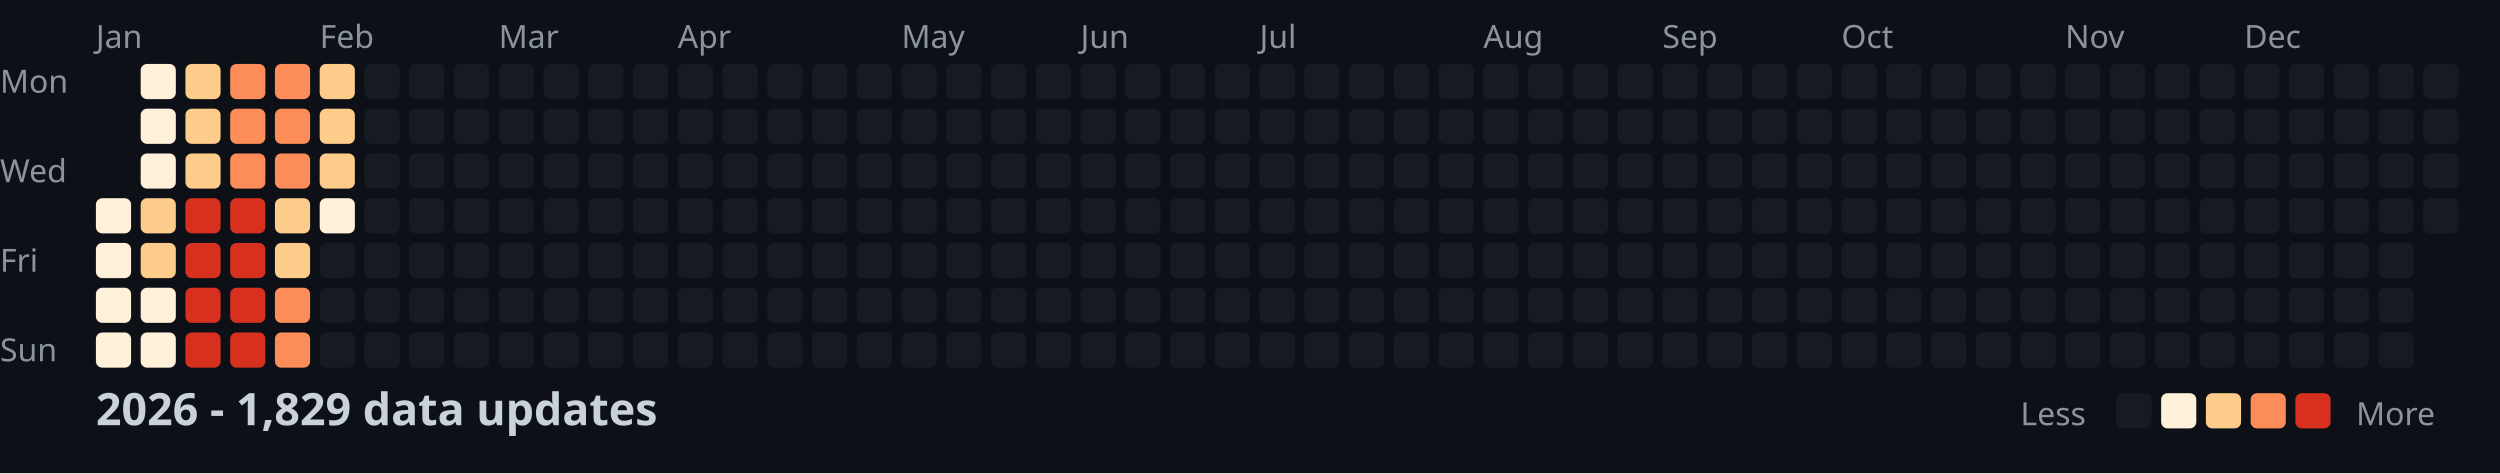
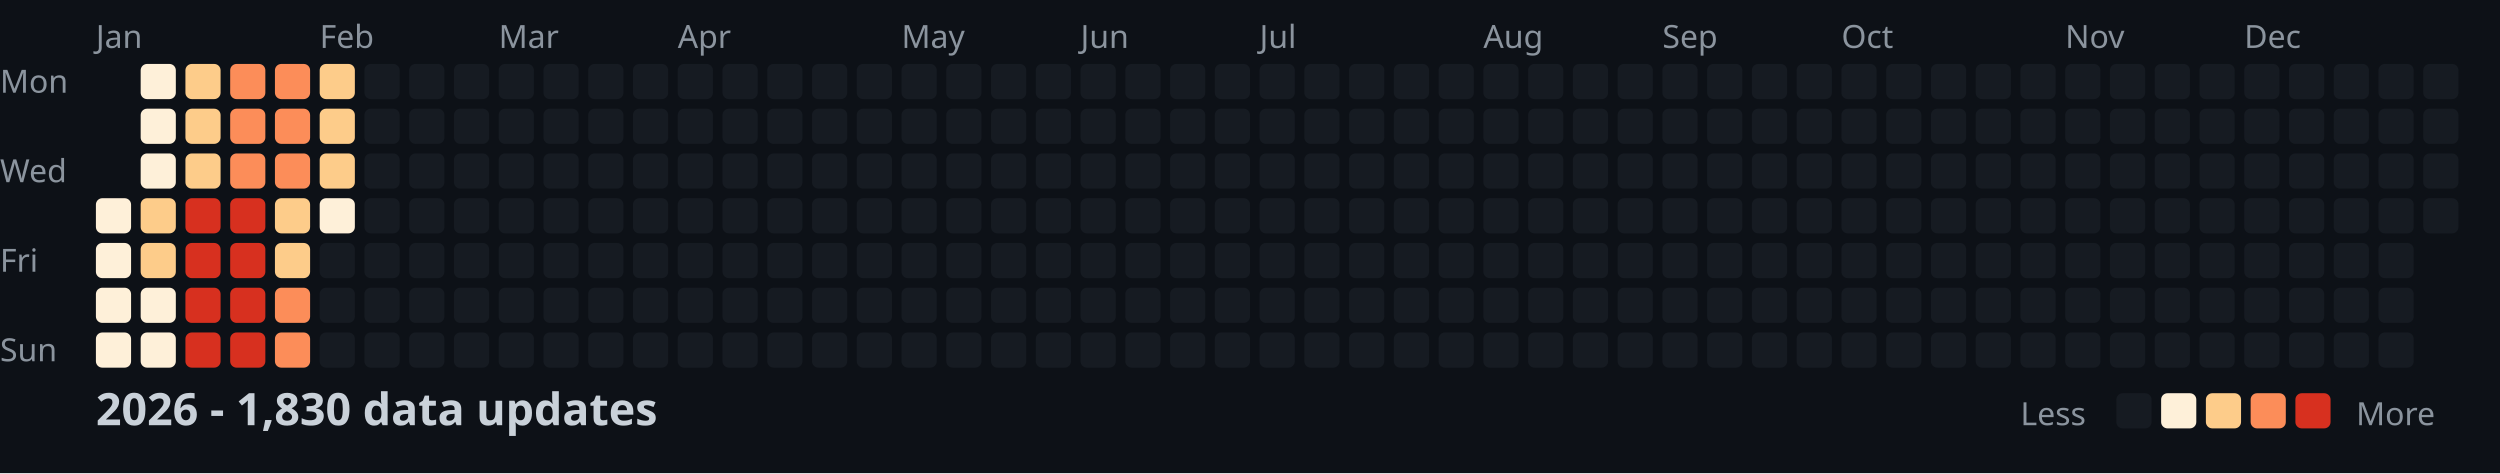
<svg xmlns="http://www.w3.org/2000/svg" width="782" height="148">
  <style>
    .month { font: 10px sans-serif; fill: #8b949e; }
    .day { font: 10px sans-serif; fill: #8b949e; }
    .title { font: bold 14px sans-serif; fill: #c9d1d9; }
    .legend { font: 10px sans-serif; fill: #8b949e; }
  </style>
  <rect width="100%" height="100%" fill="#0d1117" />
  <text x="0" y="29" class="day">Mon</text>
  <text x="0" y="57" class="day">Wed</text>
  <text x="0" y="85" class="day">Fri</text>
  <text x="0" y="113" class="day">Sun</text>
  <text x="30" y="15" class="month">Jan</text>
  <text x="100" y="15" class="month">Feb</text>
  <text x="156" y="15" class="month">Mar</text>
  <text x="212" y="15" class="month">Apr</text>
  <text x="282" y="15" class="month">May</text>
  <text x="338" y="15" class="month">Jun</text>
  <text x="394" y="15" class="month">Jul</text>
  <text x="464" y="15" class="month">Aug</text>
  <text x="520" y="15" class="month">Sep</text>
  <text x="576" y="15" class="month">Oct</text>
  <text x="646" y="15" class="month">Nov</text>
  <text x="702" y="15" class="month">Dec</text>
  <rect x="30" y="62" width="11" height="11" fill="#fef0d9" rx="2" />
  <rect x="30" y="76" width="11" height="11" fill="#fef0d9" rx="2" />
  <rect x="30" y="90" width="11" height="11" fill="#fef0d9" rx="2" />
  <rect x="30" y="104" width="11" height="11" fill="#fef0d9" rx="2" />
  <rect x="44" y="20" width="11" height="11" fill="#fef0d9" rx="2" />
  <rect x="44" y="34" width="11" height="11" fill="#fef0d9" rx="2" />
  <rect x="44" y="48" width="11" height="11" fill="#fef0d9" rx="2" />
  <rect x="44" y="62" width="11" height="11" fill="#fdcc8a" rx="2" />
  <rect x="44" y="76" width="11" height="11" fill="#fdcc8a" rx="2" />
  <rect x="44" y="90" width="11" height="11" fill="#fef0d9" rx="2" />
  <rect x="44" y="104" width="11" height="11" fill="#fef0d9" rx="2" />
  <rect x="58" y="20" width="11" height="11" fill="#fdcc8a" rx="2" />
  <rect x="58" y="34" width="11" height="11" fill="#fdcc8a" rx="2" />
  <rect x="58" y="48" width="11" height="11" fill="#fdcc8a" rx="2" />
  <rect x="58" y="62" width="11" height="11" fill="#d7301f" rx="2" />
  <rect x="58" y="76" width="11" height="11" fill="#d7301f" rx="2" />
  <rect x="58" y="90" width="11" height="11" fill="#d7301f" rx="2" />
  <rect x="58" y="104" width="11" height="11" fill="#d7301f" rx="2" />
  <rect x="72" y="20" width="11" height="11" fill="#fc8d59" rx="2" />
  <rect x="72" y="34" width="11" height="11" fill="#fc8d59" rx="2" />
  <rect x="72" y="48" width="11" height="11" fill="#fc8d59" rx="2" />
  <rect x="72" y="62" width="11" height="11" fill="#d7301f" rx="2" />
  <rect x="72" y="76" width="11" height="11" fill="#d7301f" rx="2" />
  <rect x="72" y="90" width="11" height="11" fill="#d7301f" rx="2" />
  <rect x="72" y="104" width="11" height="11" fill="#d7301f" rx="2" />
  <rect x="86" y="20" width="11" height="11" fill="#fc8d59" rx="2" />
  <rect x="86" y="34" width="11" height="11" fill="#fc8d59" rx="2" />
  <rect x="86" y="48" width="11" height="11" fill="#fc8d59" rx="2" />
  <rect x="86" y="62" width="11" height="11" fill="#fdcc8a" rx="2" />
  <rect x="86" y="76" width="11" height="11" fill="#fdcc8a" rx="2" />
  <rect x="86" y="90" width="11" height="11" fill="#fc8d59" rx="2" />
  <rect x="86" y="104" width="11" height="11" fill="#fc8d59" rx="2" />
  <rect x="100" y="20" width="11" height="11" fill="#fdcc8a" rx="2" />
  <rect x="100" y="34" width="11" height="11" fill="#fdcc8a" rx="2" />
  <rect x="100" y="48" width="11" height="11" fill="#fdcc8a" rx="2" />
  <rect x="100" y="62" width="11" height="11" fill="#fef0d9" rx="2" />
  <rect x="100" y="76" width="11" height="11" fill="#161b22" rx="2" />
  <rect x="100" y="90" width="11" height="11" fill="#161b22" rx="2" />
  <rect x="100" y="104" width="11" height="11" fill="#161b22" rx="2" />
  <rect x="114" y="20" width="11" height="11" fill="#161b22" rx="2" />
  <rect x="114" y="34" width="11" height="11" fill="#161b22" rx="2" />
  <rect x="114" y="48" width="11" height="11" fill="#161b22" rx="2" />
  <rect x="114" y="62" width="11" height="11" fill="#161b22" rx="2" />
  <rect x="114" y="76" width="11" height="11" fill="#161b22" rx="2" />
  <rect x="114" y="90" width="11" height="11" fill="#161b22" rx="2" />
  <rect x="114" y="104" width="11" height="11" fill="#161b22" rx="2" />
  <rect x="128" y="20" width="11" height="11" fill="#161b22" rx="2" />
  <rect x="128" y="34" width="11" height="11" fill="#161b22" rx="2" />
  <rect x="128" y="48" width="11" height="11" fill="#161b22" rx="2" />
  <rect x="128" y="62" width="11" height="11" fill="#161b22" rx="2" />
  <rect x="128" y="76" width="11" height="11" fill="#161b22" rx="2" />
  <rect x="128" y="90" width="11" height="11" fill="#161b22" rx="2" />
  <rect x="128" y="104" width="11" height="11" fill="#161b22" rx="2" />
  <rect x="142" y="20" width="11" height="11" fill="#161b22" rx="2" />
  <rect x="142" y="34" width="11" height="11" fill="#161b22" rx="2" />
  <rect x="142" y="48" width="11" height="11" fill="#161b22" rx="2" />
  <rect x="142" y="62" width="11" height="11" fill="#161b22" rx="2" />
  <rect x="142" y="76" width="11" height="11" fill="#161b22" rx="2" />
  <rect x="142" y="90" width="11" height="11" fill="#161b22" rx="2" />
  <rect x="142" y="104" width="11" height="11" fill="#161b22" rx="2" />
  <rect x="156" y="20" width="11" height="11" fill="#161b22" rx="2" />
  <rect x="156" y="34" width="11" height="11" fill="#161b22" rx="2" />
  <rect x="156" y="48" width="11" height="11" fill="#161b22" rx="2" />
  <rect x="156" y="62" width="11" height="11" fill="#161b22" rx="2" />
  <rect x="156" y="76" width="11" height="11" fill="#161b22" rx="2" />
  <rect x="156" y="90" width="11" height="11" fill="#161b22" rx="2" />
  <rect x="156" y="104" width="11" height="11" fill="#161b22" rx="2" />
  <rect x="170" y="20" width="11" height="11" fill="#161b22" rx="2" />
  <rect x="170" y="34" width="11" height="11" fill="#161b22" rx="2" />
  <rect x="170" y="48" width="11" height="11" fill="#161b22" rx="2" />
  <rect x="170" y="62" width="11" height="11" fill="#161b22" rx="2" />
  <rect x="170" y="76" width="11" height="11" fill="#161b22" rx="2" />
  <rect x="170" y="90" width="11" height="11" fill="#161b22" rx="2" />
  <rect x="170" y="104" width="11" height="11" fill="#161b22" rx="2" />
  <rect x="184" y="20" width="11" height="11" fill="#161b22" rx="2" />
  <rect x="184" y="34" width="11" height="11" fill="#161b22" rx="2" />
  <rect x="184" y="48" width="11" height="11" fill="#161b22" rx="2" />
  <rect x="184" y="62" width="11" height="11" fill="#161b22" rx="2" />
  <rect x="184" y="76" width="11" height="11" fill="#161b22" rx="2" />
  <rect x="184" y="90" width="11" height="11" fill="#161b22" rx="2" />
  <rect x="184" y="104" width="11" height="11" fill="#161b22" rx="2" />
  <rect x="198" y="20" width="11" height="11" fill="#161b22" rx="2" />
  <rect x="198" y="34" width="11" height="11" fill="#161b22" rx="2" />
  <rect x="198" y="48" width="11" height="11" fill="#161b22" rx="2" />
  <rect x="198" y="62" width="11" height="11" fill="#161b22" rx="2" />
  <rect x="198" y="76" width="11" height="11" fill="#161b22" rx="2" />
  <rect x="198" y="90" width="11" height="11" fill="#161b22" rx="2" />
  <rect x="198" y="104" width="11" height="11" fill="#161b22" rx="2" />
  <rect x="212" y="20" width="11" height="11" fill="#161b22" rx="2" />
  <rect x="212" y="34" width="11" height="11" fill="#161b22" rx="2" />
  <rect x="212" y="48" width="11" height="11" fill="#161b22" rx="2" />
  <rect x="212" y="62" width="11" height="11" fill="#161b22" rx="2" />
  <rect x="212" y="76" width="11" height="11" fill="#161b22" rx="2" />
  <rect x="212" y="90" width="11" height="11" fill="#161b22" rx="2" />
  <rect x="212" y="104" width="11" height="11" fill="#161b22" rx="2" />
  <rect x="226" y="20" width="11" height="11" fill="#161b22" rx="2" />
  <rect x="226" y="34" width="11" height="11" fill="#161b22" rx="2" />
  <rect x="226" y="48" width="11" height="11" fill="#161b22" rx="2" />
  <rect x="226" y="62" width="11" height="11" fill="#161b22" rx="2" />
  <rect x="226" y="76" width="11" height="11" fill="#161b22" rx="2" />
  <rect x="226" y="90" width="11" height="11" fill="#161b22" rx="2" />
  <rect x="226" y="104" width="11" height="11" fill="#161b22" rx="2" />
  <rect x="240" y="20" width="11" height="11" fill="#161b22" rx="2" />
  <rect x="240" y="34" width="11" height="11" fill="#161b22" rx="2" />
  <rect x="240" y="48" width="11" height="11" fill="#161b22" rx="2" />
  <rect x="240" y="62" width="11" height="11" fill="#161b22" rx="2" />
  <rect x="240" y="76" width="11" height="11" fill="#161b22" rx="2" />
  <rect x="240" y="90" width="11" height="11" fill="#161b22" rx="2" />
  <rect x="240" y="104" width="11" height="11" fill="#161b22" rx="2" />
  <rect x="254" y="20" width="11" height="11" fill="#161b22" rx="2" />
  <rect x="254" y="34" width="11" height="11" fill="#161b22" rx="2" />
  <rect x="254" y="48" width="11" height="11" fill="#161b22" rx="2" />
  <rect x="254" y="62" width="11" height="11" fill="#161b22" rx="2" />
  <rect x="254" y="76" width="11" height="11" fill="#161b22" rx="2" />
  <rect x="254" y="90" width="11" height="11" fill="#161b22" rx="2" />
  <rect x="254" y="104" width="11" height="11" fill="#161b22" rx="2" />
  <rect x="268" y="20" width="11" height="11" fill="#161b22" rx="2" />
  <rect x="268" y="34" width="11" height="11" fill="#161b22" rx="2" />
  <rect x="268" y="48" width="11" height="11" fill="#161b22" rx="2" />
  <rect x="268" y="62" width="11" height="11" fill="#161b22" rx="2" />
  <rect x="268" y="76" width="11" height="11" fill="#161b22" rx="2" />
  <rect x="268" y="90" width="11" height="11" fill="#161b22" rx="2" />
  <rect x="268" y="104" width="11" height="11" fill="#161b22" rx="2" />
  <rect x="282" y="20" width="11" height="11" fill="#161b22" rx="2" />
  <rect x="282" y="34" width="11" height="11" fill="#161b22" rx="2" />
  <rect x="282" y="48" width="11" height="11" fill="#161b22" rx="2" />
  <rect x="282" y="62" width="11" height="11" fill="#161b22" rx="2" />
  <rect x="282" y="76" width="11" height="11" fill="#161b22" rx="2" />
  <rect x="282" y="90" width="11" height="11" fill="#161b22" rx="2" />
  <rect x="282" y="104" width="11" height="11" fill="#161b22" rx="2" />
  <rect x="296" y="20" width="11" height="11" fill="#161b22" rx="2" />
  <rect x="296" y="34" width="11" height="11" fill="#161b22" rx="2" />
  <rect x="296" y="48" width="11" height="11" fill="#161b22" rx="2" />
  <rect x="296" y="62" width="11" height="11" fill="#161b22" rx="2" />
  <rect x="296" y="76" width="11" height="11" fill="#161b22" rx="2" />
  <rect x="296" y="90" width="11" height="11" fill="#161b22" rx="2" />
  <rect x="296" y="104" width="11" height="11" fill="#161b22" rx="2" />
  <rect x="310" y="20" width="11" height="11" fill="#161b22" rx="2" />
  <rect x="310" y="34" width="11" height="11" fill="#161b22" rx="2" />
  <rect x="310" y="48" width="11" height="11" fill="#161b22" rx="2" />
  <rect x="310" y="62" width="11" height="11" fill="#161b22" rx="2" />
  <rect x="310" y="76" width="11" height="11" fill="#161b22" rx="2" />
  <rect x="310" y="90" width="11" height="11" fill="#161b22" rx="2" />
  <rect x="310" y="104" width="11" height="11" fill="#161b22" rx="2" />
  <rect x="324" y="20" width="11" height="11" fill="#161b22" rx="2" />
  <rect x="324" y="34" width="11" height="11" fill="#161b22" rx="2" />
  <rect x="324" y="48" width="11" height="11" fill="#161b22" rx="2" />
  <rect x="324" y="62" width="11" height="11" fill="#161b22" rx="2" />
  <rect x="324" y="76" width="11" height="11" fill="#161b22" rx="2" />
  <rect x="324" y="90" width="11" height="11" fill="#161b22" rx="2" />
  <rect x="324" y="104" width="11" height="11" fill="#161b22" rx="2" />
  <rect x="338" y="20" width="11" height="11" fill="#161b22" rx="2" />
  <rect x="338" y="34" width="11" height="11" fill="#161b22" rx="2" />
  <rect x="338" y="48" width="11" height="11" fill="#161b22" rx="2" />
  <rect x="338" y="62" width="11" height="11" fill="#161b22" rx="2" />
  <rect x="338" y="76" width="11" height="11" fill="#161b22" rx="2" />
  <rect x="338" y="90" width="11" height="11" fill="#161b22" rx="2" />
  <rect x="338" y="104" width="11" height="11" fill="#161b22" rx="2" />
  <rect x="352" y="20" width="11" height="11" fill="#161b22" rx="2" />
  <rect x="352" y="34" width="11" height="11" fill="#161b22" rx="2" />
  <rect x="352" y="48" width="11" height="11" fill="#161b22" rx="2" />
  <rect x="352" y="62" width="11" height="11" fill="#161b22" rx="2" />
  <rect x="352" y="76" width="11" height="11" fill="#161b22" rx="2" />
  <rect x="352" y="90" width="11" height="11" fill="#161b22" rx="2" />
  <rect x="352" y="104" width="11" height="11" fill="#161b22" rx="2" />
  <rect x="366" y="20" width="11" height="11" fill="#161b22" rx="2" />
  <rect x="366" y="34" width="11" height="11" fill="#161b22" rx="2" />
  <rect x="366" y="48" width="11" height="11" fill="#161b22" rx="2" />
  <rect x="366" y="62" width="11" height="11" fill="#161b22" rx="2" />
  <rect x="366" y="76" width="11" height="11" fill="#161b22" rx="2" />
  <rect x="366" y="90" width="11" height="11" fill="#161b22" rx="2" />
  <rect x="366" y="104" width="11" height="11" fill="#161b22" rx="2" />
  <rect x="380" y="20" width="11" height="11" fill="#161b22" rx="2" />
  <rect x="380" y="34" width="11" height="11" fill="#161b22" rx="2" />
  <rect x="380" y="48" width="11" height="11" fill="#161b22" rx="2" />
  <rect x="380" y="62" width="11" height="11" fill="#161b22" rx="2" />
  <rect x="380" y="76" width="11" height="11" fill="#161b22" rx="2" />
  <rect x="380" y="90" width="11" height="11" fill="#161b22" rx="2" />
  <rect x="380" y="104" width="11" height="11" fill="#161b22" rx="2" />
  <rect x="394" y="20" width="11" height="11" fill="#161b22" rx="2" />
  <rect x="394" y="34" width="11" height="11" fill="#161b22" rx="2" />
  <rect x="394" y="48" width="11" height="11" fill="#161b22" rx="2" />
  <rect x="394" y="62" width="11" height="11" fill="#161b22" rx="2" />
  <rect x="394" y="76" width="11" height="11" fill="#161b22" rx="2" />
  <rect x="394" y="90" width="11" height="11" fill="#161b22" rx="2" />
  <rect x="394" y="104" width="11" height="11" fill="#161b22" rx="2" />
  <rect x="408" y="20" width="11" height="11" fill="#161b22" rx="2" />
  <rect x="408" y="34" width="11" height="11" fill="#161b22" rx="2" />
  <rect x="408" y="48" width="11" height="11" fill="#161b22" rx="2" />
  <rect x="408" y="62" width="11" height="11" fill="#161b22" rx="2" />
  <rect x="408" y="76" width="11" height="11" fill="#161b22" rx="2" />
  <rect x="408" y="90" width="11" height="11" fill="#161b22" rx="2" />
  <rect x="408" y="104" width="11" height="11" fill="#161b22" rx="2" />
  <rect x="422" y="20" width="11" height="11" fill="#161b22" rx="2" />
  <rect x="422" y="34" width="11" height="11" fill="#161b22" rx="2" />
  <rect x="422" y="48" width="11" height="11" fill="#161b22" rx="2" />
  <rect x="422" y="62" width="11" height="11" fill="#161b22" rx="2" />
  <rect x="422" y="76" width="11" height="11" fill="#161b22" rx="2" />
  <rect x="422" y="90" width="11" height="11" fill="#161b22" rx="2" />
  <rect x="422" y="104" width="11" height="11" fill="#161b22" rx="2" />
  <rect x="436" y="20" width="11" height="11" fill="#161b22" rx="2" />
  <rect x="436" y="34" width="11" height="11" fill="#161b22" rx="2" />
  <rect x="436" y="48" width="11" height="11" fill="#161b22" rx="2" />
  <rect x="436" y="62" width="11" height="11" fill="#161b22" rx="2" />
  <rect x="436" y="76" width="11" height="11" fill="#161b22" rx="2" />
  <rect x="436" y="90" width="11" height="11" fill="#161b22" rx="2" />
  <rect x="436" y="104" width="11" height="11" fill="#161b22" rx="2" />
  <rect x="450" y="20" width="11" height="11" fill="#161b22" rx="2" />
  <rect x="450" y="34" width="11" height="11" fill="#161b22" rx="2" />
  <rect x="450" y="48" width="11" height="11" fill="#161b22" rx="2" />
  <rect x="450" y="62" width="11" height="11" fill="#161b22" rx="2" />
  <rect x="450" y="76" width="11" height="11" fill="#161b22" rx="2" />
  <rect x="450" y="90" width="11" height="11" fill="#161b22" rx="2" />
  <rect x="450" y="104" width="11" height="11" fill="#161b22" rx="2" />
  <rect x="464" y="20" width="11" height="11" fill="#161b22" rx="2" />
  <rect x="464" y="34" width="11" height="11" fill="#161b22" rx="2" />
  <rect x="464" y="48" width="11" height="11" fill="#161b22" rx="2" />
  <rect x="464" y="62" width="11" height="11" fill="#161b22" rx="2" />
  <rect x="464" y="76" width="11" height="11" fill="#161b22" rx="2" />
  <rect x="464" y="90" width="11" height="11" fill="#161b22" rx="2" />
  <rect x="464" y="104" width="11" height="11" fill="#161b22" rx="2" />
  <rect x="478" y="20" width="11" height="11" fill="#161b22" rx="2" />
  <rect x="478" y="34" width="11" height="11" fill="#161b22" rx="2" />
  <rect x="478" y="48" width="11" height="11" fill="#161b22" rx="2" />
  <rect x="478" y="62" width="11" height="11" fill="#161b22" rx="2" />
  <rect x="478" y="76" width="11" height="11" fill="#161b22" rx="2" />
  <rect x="478" y="90" width="11" height="11" fill="#161b22" rx="2" />
  <rect x="478" y="104" width="11" height="11" fill="#161b22" rx="2" />
  <rect x="492" y="20" width="11" height="11" fill="#161b22" rx="2" />
  <rect x="492" y="34" width="11" height="11" fill="#161b22" rx="2" />
  <rect x="492" y="48" width="11" height="11" fill="#161b22" rx="2" />
  <rect x="492" y="62" width="11" height="11" fill="#161b22" rx="2" />
  <rect x="492" y="76" width="11" height="11" fill="#161b22" rx="2" />
  <rect x="492" y="90" width="11" height="11" fill="#161b22" rx="2" />
  <rect x="492" y="104" width="11" height="11" fill="#161b22" rx="2" />
  <rect x="506" y="20" width="11" height="11" fill="#161b22" rx="2" />
  <rect x="506" y="34" width="11" height="11" fill="#161b22" rx="2" />
  <rect x="506" y="48" width="11" height="11" fill="#161b22" rx="2" />
  <rect x="506" y="62" width="11" height="11" fill="#161b22" rx="2" />
  <rect x="506" y="76" width="11" height="11" fill="#161b22" rx="2" />
  <rect x="506" y="90" width="11" height="11" fill="#161b22" rx="2" />
  <rect x="506" y="104" width="11" height="11" fill="#161b22" rx="2" />
  <rect x="520" y="20" width="11" height="11" fill="#161b22" rx="2" />
  <rect x="520" y="34" width="11" height="11" fill="#161b22" rx="2" />
  <rect x="520" y="48" width="11" height="11" fill="#161b22" rx="2" />
  <rect x="520" y="62" width="11" height="11" fill="#161b22" rx="2" />
  <rect x="520" y="76" width="11" height="11" fill="#161b22" rx="2" />
  <rect x="520" y="90" width="11" height="11" fill="#161b22" rx="2" />
  <rect x="520" y="104" width="11" height="11" fill="#161b22" rx="2" />
  <rect x="534" y="20" width="11" height="11" fill="#161b22" rx="2" />
  <rect x="534" y="34" width="11" height="11" fill="#161b22" rx="2" />
  <rect x="534" y="48" width="11" height="11" fill="#161b22" rx="2" />
  <rect x="534" y="62" width="11" height="11" fill="#161b22" rx="2" />
  <rect x="534" y="76" width="11" height="11" fill="#161b22" rx="2" />
  <rect x="534" y="90" width="11" height="11" fill="#161b22" rx="2" />
  <rect x="534" y="104" width="11" height="11" fill="#161b22" rx="2" />
  <rect x="548" y="20" width="11" height="11" fill="#161b22" rx="2" />
  <rect x="548" y="34" width="11" height="11" fill="#161b22" rx="2" />
  <rect x="548" y="48" width="11" height="11" fill="#161b22" rx="2" />
  <rect x="548" y="62" width="11" height="11" fill="#161b22" rx="2" />
  <rect x="548" y="76" width="11" height="11" fill="#161b22" rx="2" />
  <rect x="548" y="90" width="11" height="11" fill="#161b22" rx="2" />
  <rect x="548" y="104" width="11" height="11" fill="#161b22" rx="2" />
  <rect x="562" y="20" width="11" height="11" fill="#161b22" rx="2" />
  <rect x="562" y="34" width="11" height="11" fill="#161b22" rx="2" />
  <rect x="562" y="48" width="11" height="11" fill="#161b22" rx="2" />
  <rect x="562" y="62" width="11" height="11" fill="#161b22" rx="2" />
  <rect x="562" y="76" width="11" height="11" fill="#161b22" rx="2" />
  <rect x="562" y="90" width="11" height="11" fill="#161b22" rx="2" />
  <rect x="562" y="104" width="11" height="11" fill="#161b22" rx="2" />
  <rect x="576" y="20" width="11" height="11" fill="#161b22" rx="2" />
  <rect x="576" y="34" width="11" height="11" fill="#161b22" rx="2" />
  <rect x="576" y="48" width="11" height="11" fill="#161b22" rx="2" />
  <rect x="576" y="62" width="11" height="11" fill="#161b22" rx="2" />
  <rect x="576" y="76" width="11" height="11" fill="#161b22" rx="2" />
  <rect x="576" y="90" width="11" height="11" fill="#161b22" rx="2" />
  <rect x="576" y="104" width="11" height="11" fill="#161b22" rx="2" />
  <rect x="590" y="20" width="11" height="11" fill="#161b22" rx="2" />
  <rect x="590" y="34" width="11" height="11" fill="#161b22" rx="2" />
  <rect x="590" y="48" width="11" height="11" fill="#161b22" rx="2" />
  <rect x="590" y="62" width="11" height="11" fill="#161b22" rx="2" />
  <rect x="590" y="76" width="11" height="11" fill="#161b22" rx="2" />
  <rect x="590" y="90" width="11" height="11" fill="#161b22" rx="2" />
  <rect x="590" y="104" width="11" height="11" fill="#161b22" rx="2" />
  <rect x="604" y="20" width="11" height="11" fill="#161b22" rx="2" />
  <rect x="604" y="34" width="11" height="11" fill="#161b22" rx="2" />
  <rect x="604" y="48" width="11" height="11" fill="#161b22" rx="2" />
  <rect x="604" y="62" width="11" height="11" fill="#161b22" rx="2" />
  <rect x="604" y="76" width="11" height="11" fill="#161b22" rx="2" />
  <rect x="604" y="90" width="11" height="11" fill="#161b22" rx="2" />
  <rect x="604" y="104" width="11" height="11" fill="#161b22" rx="2" />
  <rect x="618" y="20" width="11" height="11" fill="#161b22" rx="2" />
  <rect x="618" y="34" width="11" height="11" fill="#161b22" rx="2" />
  <rect x="618" y="48" width="11" height="11" fill="#161b22" rx="2" />
  <rect x="618" y="62" width="11" height="11" fill="#161b22" rx="2" />
  <rect x="618" y="76" width="11" height="11" fill="#161b22" rx="2" />
  <rect x="618" y="90" width="11" height="11" fill="#161b22" rx="2" />
  <rect x="618" y="104" width="11" height="11" fill="#161b22" rx="2" />
  <rect x="632" y="20" width="11" height="11" fill="#161b22" rx="2" />
  <rect x="632" y="34" width="11" height="11" fill="#161b22" rx="2" />
  <rect x="632" y="48" width="11" height="11" fill="#161b22" rx="2" />
  <rect x="632" y="62" width="11" height="11" fill="#161b22" rx="2" />
  <rect x="632" y="76" width="11" height="11" fill="#161b22" rx="2" />
  <rect x="632" y="90" width="11" height="11" fill="#161b22" rx="2" />
  <rect x="632" y="104" width="11" height="11" fill="#161b22" rx="2" />
  <rect x="646" y="20" width="11" height="11" fill="#161b22" rx="2" />
  <rect x="646" y="34" width="11" height="11" fill="#161b22" rx="2" />
  <rect x="646" y="48" width="11" height="11" fill="#161b22" rx="2" />
  <rect x="646" y="62" width="11" height="11" fill="#161b22" rx="2" />
  <rect x="646" y="76" width="11" height="11" fill="#161b22" rx="2" />
  <rect x="646" y="90" width="11" height="11" fill="#161b22" rx="2" />
  <rect x="646" y="104" width="11" height="11" fill="#161b22" rx="2" />
  <rect x="660" y="20" width="11" height="11" fill="#161b22" rx="2" />
  <rect x="660" y="34" width="11" height="11" fill="#161b22" rx="2" />
  <rect x="660" y="48" width="11" height="11" fill="#161b22" rx="2" />
  <rect x="660" y="62" width="11" height="11" fill="#161b22" rx="2" />
  <rect x="660" y="76" width="11" height="11" fill="#161b22" rx="2" />
  <rect x="660" y="90" width="11" height="11" fill="#161b22" rx="2" />
  <rect x="660" y="104" width="11" height="11" fill="#161b22" rx="2" />
  <rect x="674" y="20" width="11" height="11" fill="#161b22" rx="2" />
  <rect x="674" y="34" width="11" height="11" fill="#161b22" rx="2" />
  <rect x="674" y="48" width="11" height="11" fill="#161b22" rx="2" />
  <rect x="674" y="62" width="11" height="11" fill="#161b22" rx="2" />
  <rect x="674" y="76" width="11" height="11" fill="#161b22" rx="2" />
  <rect x="674" y="90" width="11" height="11" fill="#161b22" rx="2" />
  <rect x="674" y="104" width="11" height="11" fill="#161b22" rx="2" />
  <rect x="688" y="20" width="11" height="11" fill="#161b22" rx="2" />
  <rect x="688" y="34" width="11" height="11" fill="#161b22" rx="2" />
  <rect x="688" y="48" width="11" height="11" fill="#161b22" rx="2" />
  <rect x="688" y="62" width="11" height="11" fill="#161b22" rx="2" />
  <rect x="688" y="76" width="11" height="11" fill="#161b22" rx="2" />
  <rect x="688" y="90" width="11" height="11" fill="#161b22" rx="2" />
  <rect x="688" y="104" width="11" height="11" fill="#161b22" rx="2" />
  <rect x="702" y="20" width="11" height="11" fill="#161b22" rx="2" />
  <rect x="702" y="34" width="11" height="11" fill="#161b22" rx="2" />
  <rect x="702" y="48" width="11" height="11" fill="#161b22" rx="2" />
  <rect x="702" y="62" width="11" height="11" fill="#161b22" rx="2" />
  <rect x="702" y="76" width="11" height="11" fill="#161b22" rx="2" />
  <rect x="702" y="90" width="11" height="11" fill="#161b22" rx="2" />
  <rect x="702" y="104" width="11" height="11" fill="#161b22" rx="2" />
  <rect x="716" y="20" width="11" height="11" fill="#161b22" rx="2" />
  <rect x="716" y="34" width="11" height="11" fill="#161b22" rx="2" />
  <rect x="716" y="48" width="11" height="11" fill="#161b22" rx="2" />
  <rect x="716" y="62" width="11" height="11" fill="#161b22" rx="2" />
  <rect x="716" y="76" width="11" height="11" fill="#161b22" rx="2" />
  <rect x="716" y="90" width="11" height="11" fill="#161b22" rx="2" />
  <rect x="716" y="104" width="11" height="11" fill="#161b22" rx="2" />
  <rect x="730" y="20" width="11" height="11" fill="#161b22" rx="2" />
  <rect x="730" y="34" width="11" height="11" fill="#161b22" rx="2" />
  <rect x="730" y="48" width="11" height="11" fill="#161b22" rx="2" />
  <rect x="730" y="62" width="11" height="11" fill="#161b22" rx="2" />
  <rect x="730" y="76" width="11" height="11" fill="#161b22" rx="2" />
  <rect x="730" y="90" width="11" height="11" fill="#161b22" rx="2" />
  <rect x="730" y="104" width="11" height="11" fill="#161b22" rx="2" />
  <rect x="744" y="20" width="11" height="11" fill="#161b22" rx="2" />
  <rect x="744" y="34" width="11" height="11" fill="#161b22" rx="2" />
  <rect x="744" y="48" width="11" height="11" fill="#161b22" rx="2" />
  <rect x="744" y="62" width="11" height="11" fill="#161b22" rx="2" />
  <rect x="744" y="76" width="11" height="11" fill="#161b22" rx="2" />
  <rect x="744" y="90" width="11" height="11" fill="#161b22" rx="2" />
  <rect x="744" y="104" width="11" height="11" fill="#161b22" rx="2" />
  <rect x="758" y="20" width="11" height="11" fill="#161b22" rx="2" />
  <rect x="758" y="34" width="11" height="11" fill="#161b22" rx="2" />
  <rect x="758" y="48" width="11" height="11" fill="#161b22" rx="2" />
  <rect x="758" y="62" width="11" height="11" fill="#161b22" rx="2" />
-   <text x="30" y="133" class="title">2026 - 1,829 data updates</text>
+   <text x="30" y="133" class="title">2026 - 1,830 data updates</text>
  <text x="632" y="133" class="legend">Less</text>
  <rect x="662" y="123" width="11" height="11" fill="#161b22" rx="2" />
  <rect x="676" y="123" width="11" height="11" fill="#fef0d9" rx="2" />
  <rect x="690" y="123" width="11" height="11" fill="#fdcc8a" rx="2" />
  <rect x="704" y="123" width="11" height="11" fill="#fc8d59" rx="2" />
  <rect x="718" y="123" width="11" height="11" fill="#d7301f" rx="2" />
  <text x="737" y="133" class="legend">More</text>
</svg>
